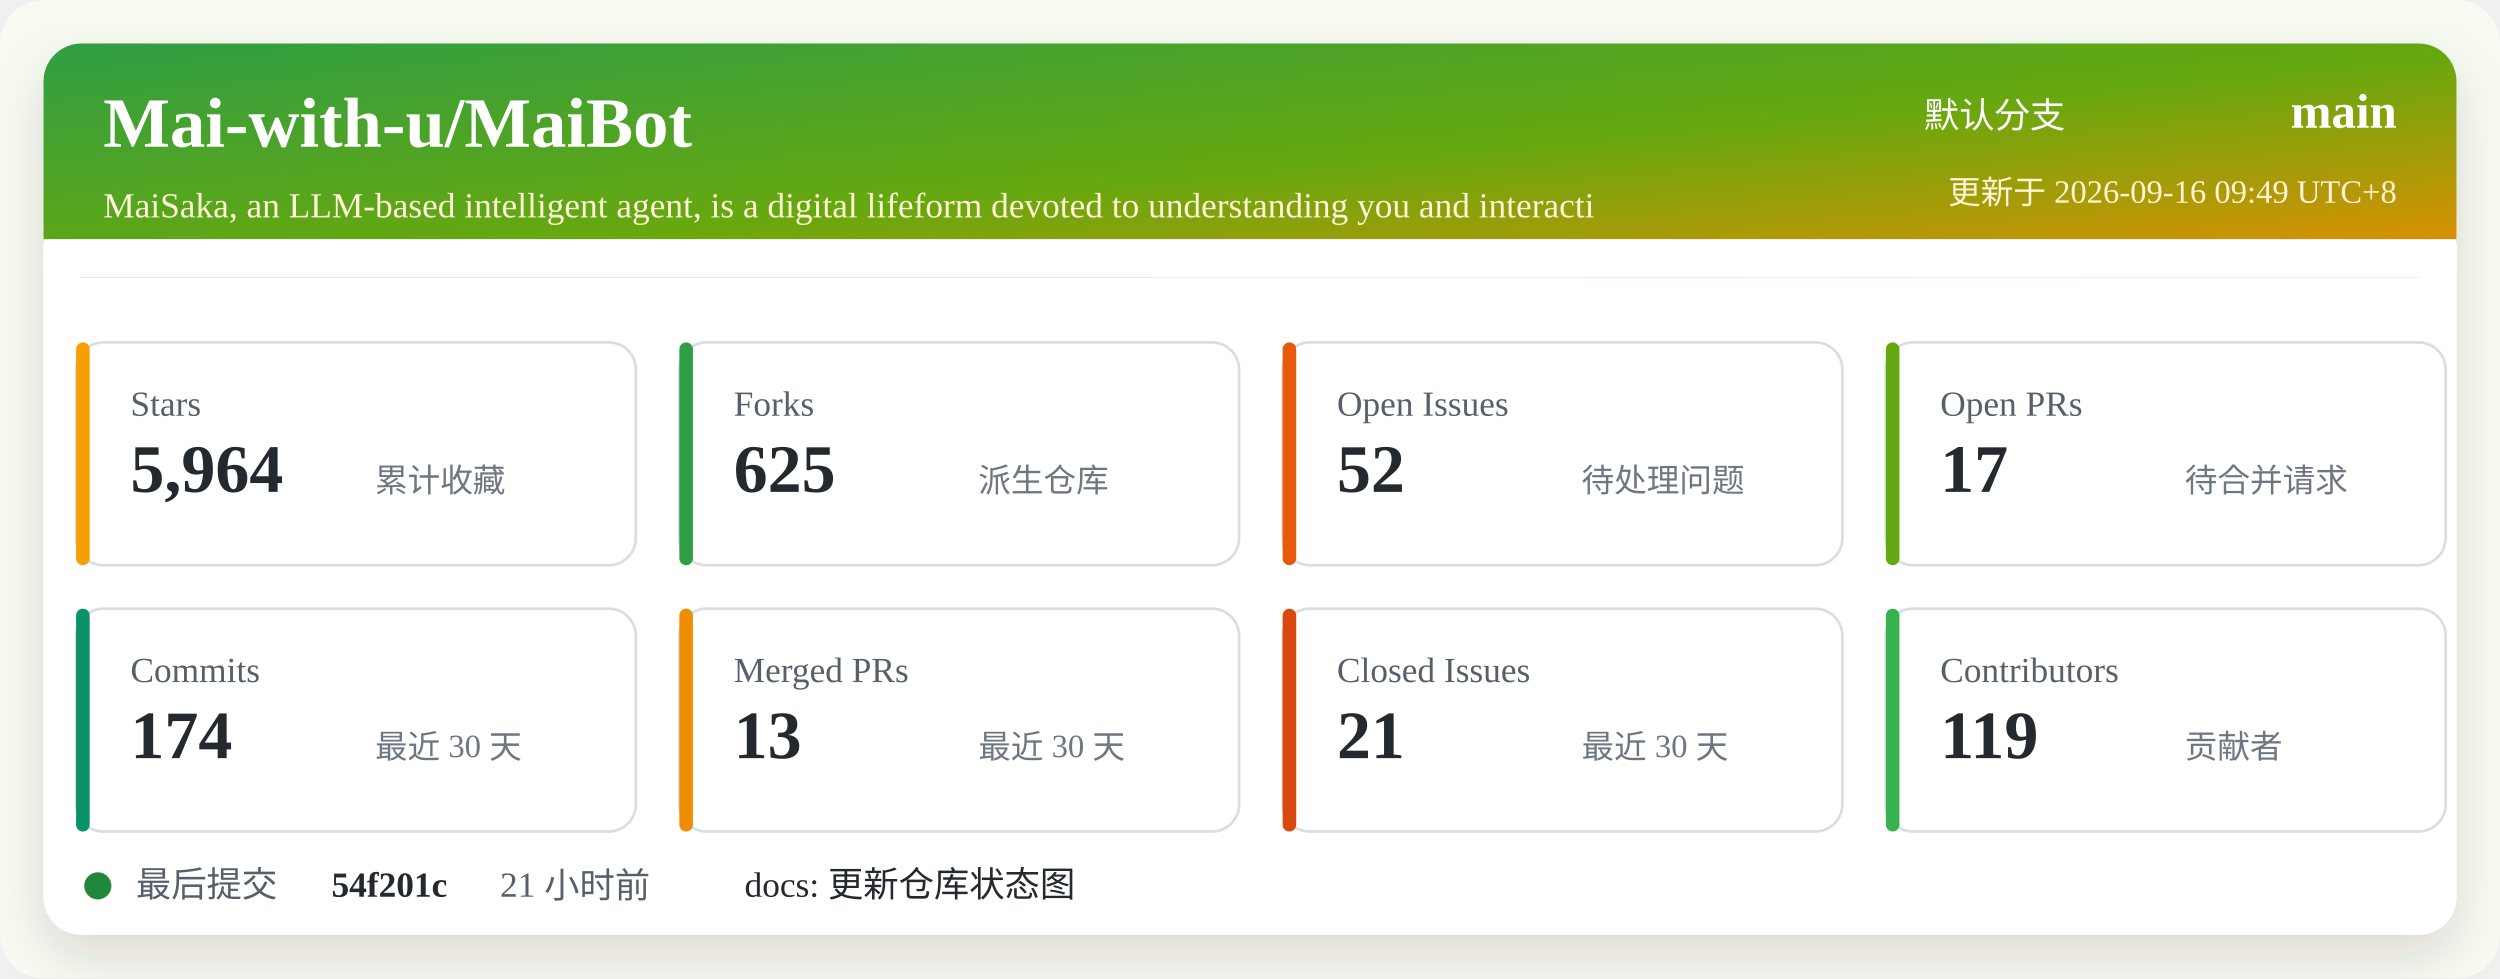
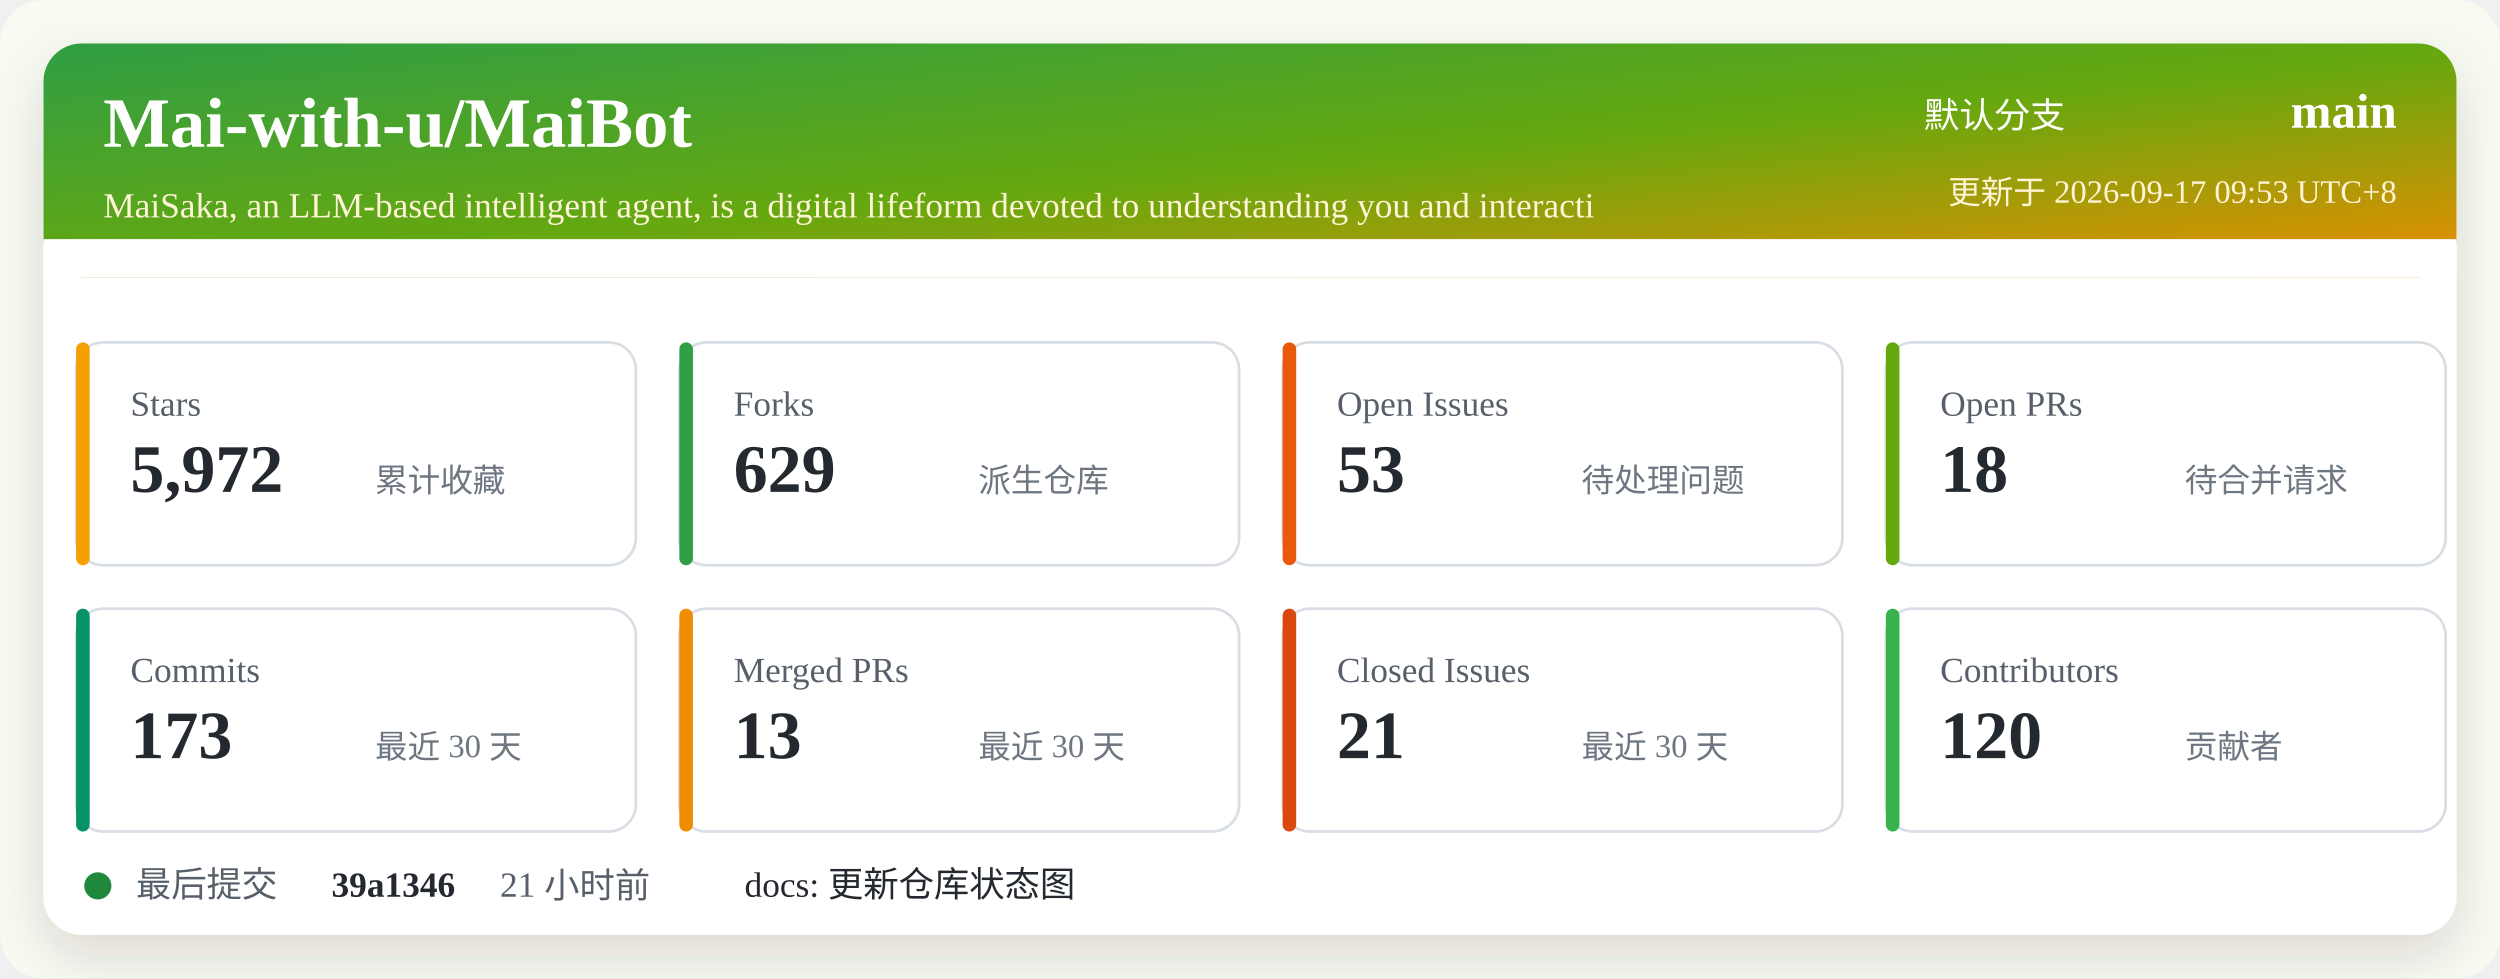
<svg xmlns="http://www.w3.org/2000/svg" width="920" height="360" viewBox="0 0 920 360" role="img" aria-labelledby="title desc">
  <defs>
    <linearGradient id="header" x1="0" x2="1" y1="0" y2="1">
      <stop offset="0%" stop-color="#2f9e44" />
      <stop offset="52%" stop-color="#66a80f" />
      <stop offset="100%" stop-color="#f08c00" />
    </linearGradient>
    <filter id="shadow" x="-5%" y="-5%" width="110%" height="110%">
      <feDropShadow dx="0" dy="8" stdDeviation="10" flood-color="#2b2318" flood-opacity="0.14" />
    </filter>
  </defs>
  <rect width="920" height="360" rx="16" fill="#f7fbf2" />
  <rect x="16" y="16" width="888" height="328" rx="14" fill="#ffffff" filter="url(#shadow)" />
  <rect x="16" y="16" width="888" height="86" rx="14" fill="url(#header)" />
  <path d="M16 88 H904 V102 H16 Z" fill="#ffffff" />
  <text x="38" y="54" fill="#ffffff" font-size="26" font-weight="700">Mai-with-u/MaiBot</text>
  <text x="38" y="80" fill="#fff4d6" font-size="13">MaiSaka, an LLM-based intelligent agent, is a digital lifeform devoted to understanding you and interacti</text>
  <text x="760" y="47" fill="#ffffff" font-size="13" text-anchor="end">默认分支</text>
  <text x="882" y="47" fill="#ffffff" font-size="18" font-weight="700" text-anchor="end">main</text>
-   <text x="882" y="75" fill="#fff4d6" font-size="12" text-anchor="end">更新于 2026-09-16 09:49 UTC+8</text>
+   <text x="882" y="75" fill="#fff4d6" font-size="12" text-anchor="end">更新于 2026-09-17 09:53 UTC+8</text>
  <g transform="translate(28 126)">
    <rect width="206" height="82" rx="10" fill="#ffffff" stroke="#d8dee4" />
    <rect x="0" y="0" width="5" height="82" rx="2.5" fill="#f59f00" />
    <text x="20" y="27" fill="#57606a" font-size="13">Stars</text>
-     <text x="20" y="55" fill="#24292f" font-size="25" font-weight="700">5,964</text>
+     <text x="20" y="55" fill="#24292f" font-size="25" font-weight="700">5,972</text>
    <text x="110" y="55" fill="#6e7781" font-size="12">累计收藏</text>
  </g>
  <g transform="translate(250 126)">
    <rect width="206" height="82" rx="10" fill="#ffffff" stroke="#d8dee4" />
    <rect x="0" y="0" width="5" height="82" rx="2.5" fill="#2f9e44" />
    <text x="20" y="27" fill="#57606a" font-size="13">Forks</text>
-     <text x="20" y="55" fill="#24292f" font-size="25" font-weight="700">625</text>
+     <text x="20" y="55" fill="#24292f" font-size="25" font-weight="700">629</text>
    <text x="110" y="55" fill="#6e7781" font-size="12">派生仓库</text>
  </g>
  <g transform="translate(472 126)">
    <rect width="206" height="82" rx="10" fill="#ffffff" stroke="#d8dee4" />
    <rect x="0" y="0" width="5" height="82" rx="2.5" fill="#e8590c" />
    <text x="20" y="27" fill="#57606a" font-size="13">Open Issues</text>
-     <text x="20" y="55" fill="#24292f" font-size="25" font-weight="700">52</text>
+     <text x="20" y="55" fill="#24292f" font-size="25" font-weight="700">53</text>
    <text x="110" y="55" fill="#6e7781" font-size="12">待处理问题</text>
  </g>
  <g transform="translate(694 126)">
    <rect width="206" height="82" rx="10" fill="#ffffff" stroke="#d8dee4" />
    <rect x="0" y="0" width="5" height="82" rx="2.5" fill="#66a80f" />
    <text x="20" y="27" fill="#57606a" font-size="13">Open PRs</text>
-     <text x="20" y="55" fill="#24292f" font-size="25" font-weight="700">17</text>
+     <text x="20" y="55" fill="#24292f" font-size="25" font-weight="700">18</text>
    <text x="110" y="55" fill="#6e7781" font-size="12">待合并请求</text>
  </g>
  <g transform="translate(28 224)">
    <rect width="206" height="82" rx="10" fill="#ffffff" stroke="#d8dee4" />
    <rect x="0" y="0" width="5" height="82" rx="2.5" fill="#099268" />
    <text x="20" y="27" fill="#57606a" font-size="13">Commits</text>
-     <text x="20" y="55" fill="#24292f" font-size="25" font-weight="700">174</text>
+     <text x="20" y="55" fill="#24292f" font-size="25" font-weight="700">173</text>
    <text x="110" y="55" fill="#6e7781" font-size="12">最近 30 天</text>
  </g>
  <g transform="translate(250 224)">
    <rect width="206" height="82" rx="10" fill="#ffffff" stroke="#d8dee4" />
    <rect x="0" y="0" width="5" height="82" rx="2.5" fill="#f08c00" />
    <text x="20" y="27" fill="#57606a" font-size="13">Merged PRs</text>
    <text x="20" y="55" fill="#24292f" font-size="25" font-weight="700">13</text>
    <text x="110" y="55" fill="#6e7781" font-size="12">最近 30 天</text>
  </g>
  <g transform="translate(472 224)">
    <rect width="206" height="82" rx="10" fill="#ffffff" stroke="#d8dee4" />
    <rect x="0" y="0" width="5" height="82" rx="2.5" fill="#d9480f" />
    <text x="20" y="27" fill="#57606a" font-size="13">Closed Issues</text>
    <text x="20" y="55" fill="#24292f" font-size="25" font-weight="700">21</text>
    <text x="110" y="55" fill="#6e7781" font-size="12">最近 30 天</text>
  </g>
  <g transform="translate(694 224)">
    <rect width="206" height="82" rx="10" fill="#ffffff" stroke="#d8dee4" />
    <rect x="0" y="0" width="5" height="82" rx="2.5" fill="#37b24d" />
    <text x="20" y="27" fill="#57606a" font-size="13">Contributors</text>
-     <text x="20" y="55" fill="#24292f" font-size="25" font-weight="700">119</text>
+     <text x="20" y="55" fill="#24292f" font-size="25" font-weight="700">120</text>
    <text x="110" y="55" fill="#6e7781" font-size="12">贡献者</text>
  </g>
  <g transform="translate(28 318)">
    <circle cx="8" cy="8" r="5" fill="#1f883d" />
    <text x="22" y="12" fill="#57606a" font-size="13">最后提交</text>
-     <text x="94" y="12" fill="#24292f" font-size="13" font-weight="700">54f201c</text>
+     <text x="94" y="12" fill="#24292f" font-size="13" font-weight="700">39a1346</text>
    <text x="156" y="12" fill="#57606a" font-size="13">21 小时前</text>
    <text x="246" y="12" fill="#24292f" font-size="13">docs: 更新仓库状态图</text>
  </g>
</svg>
